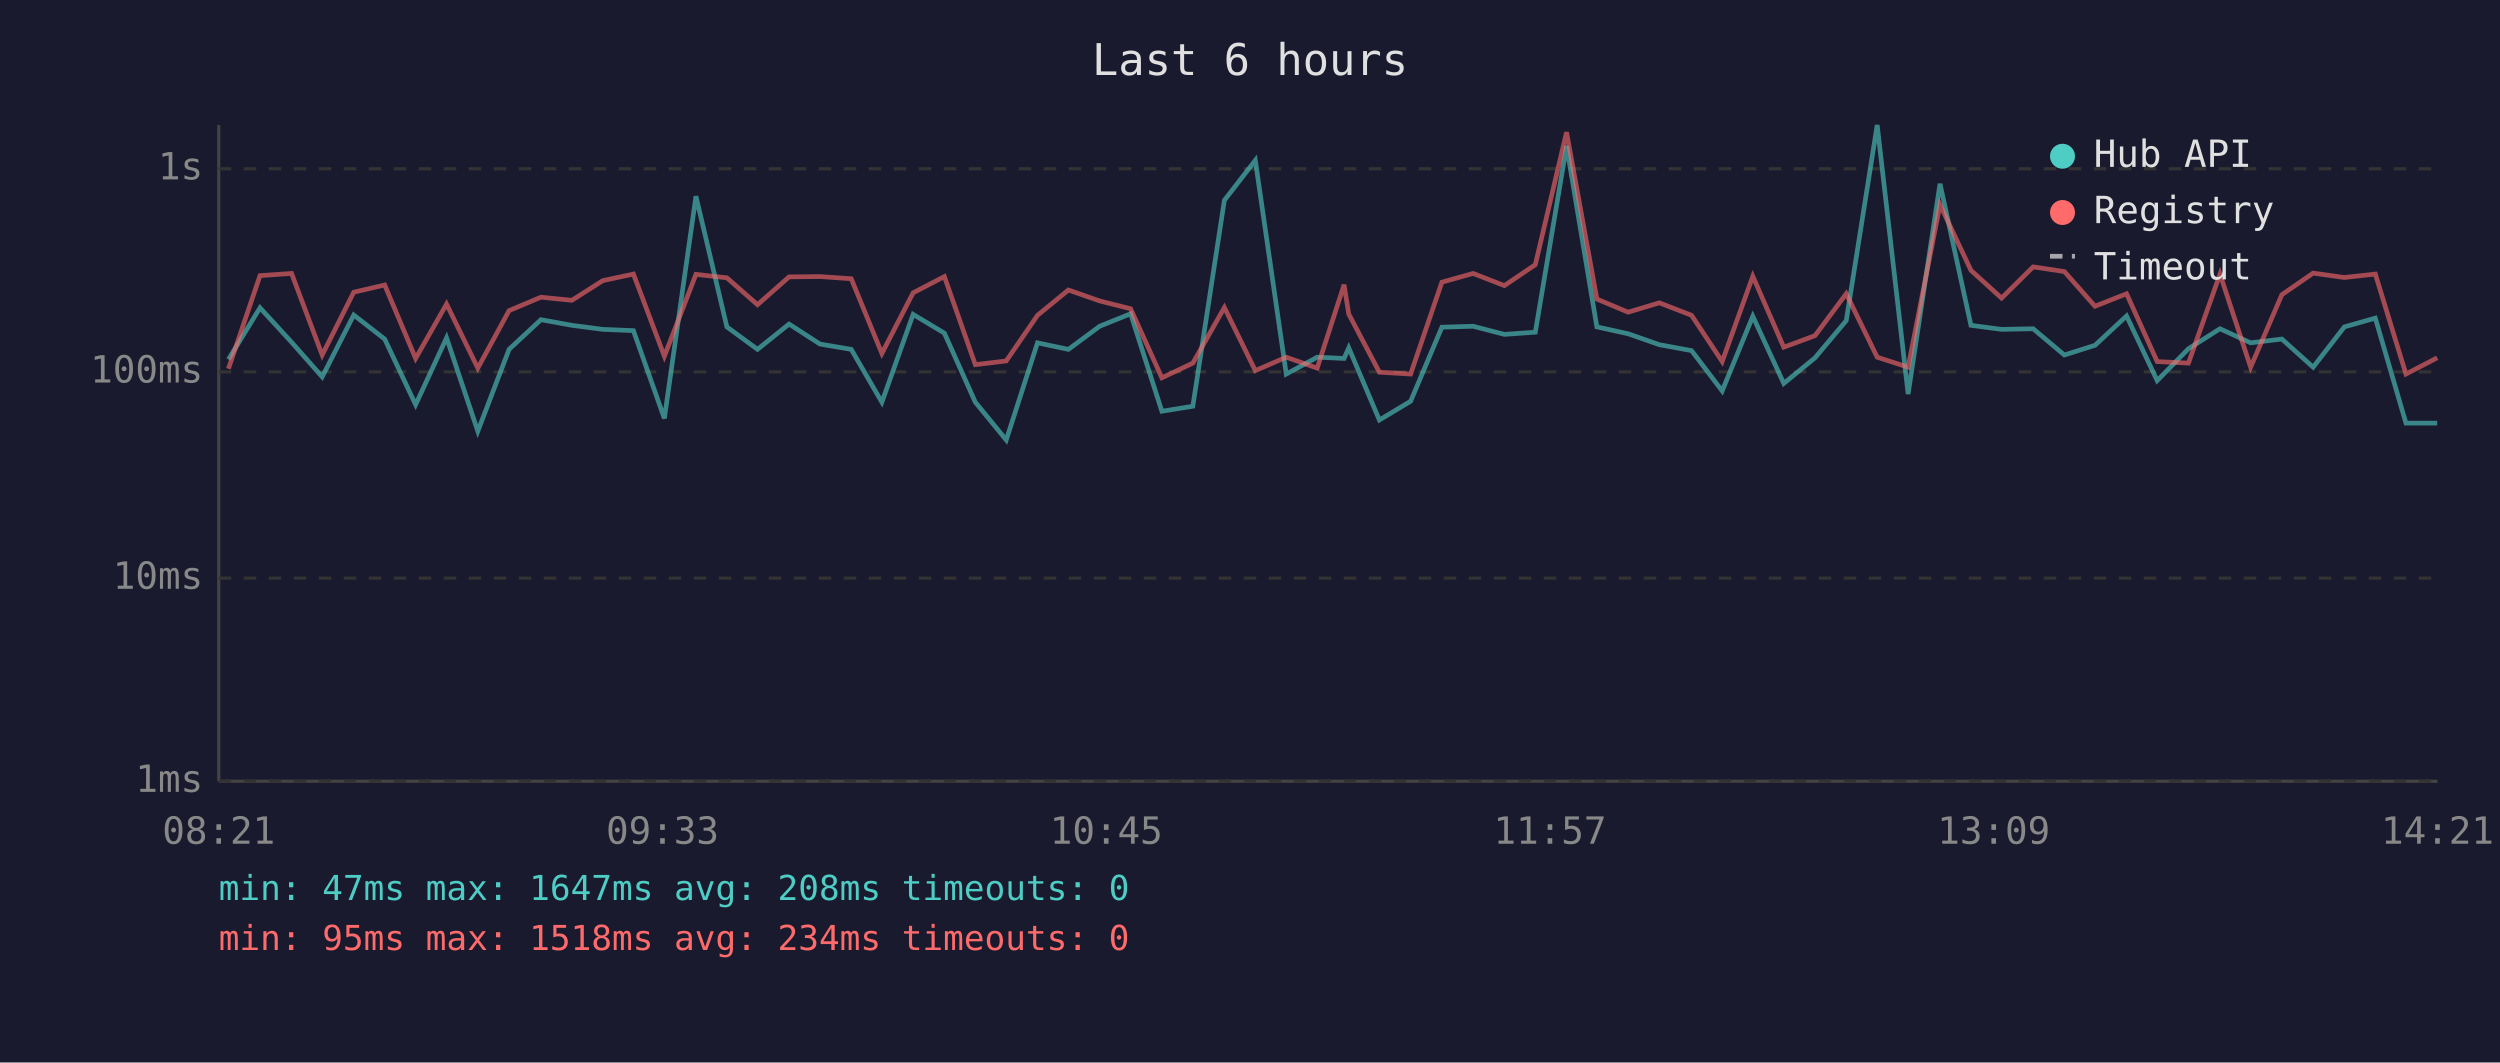
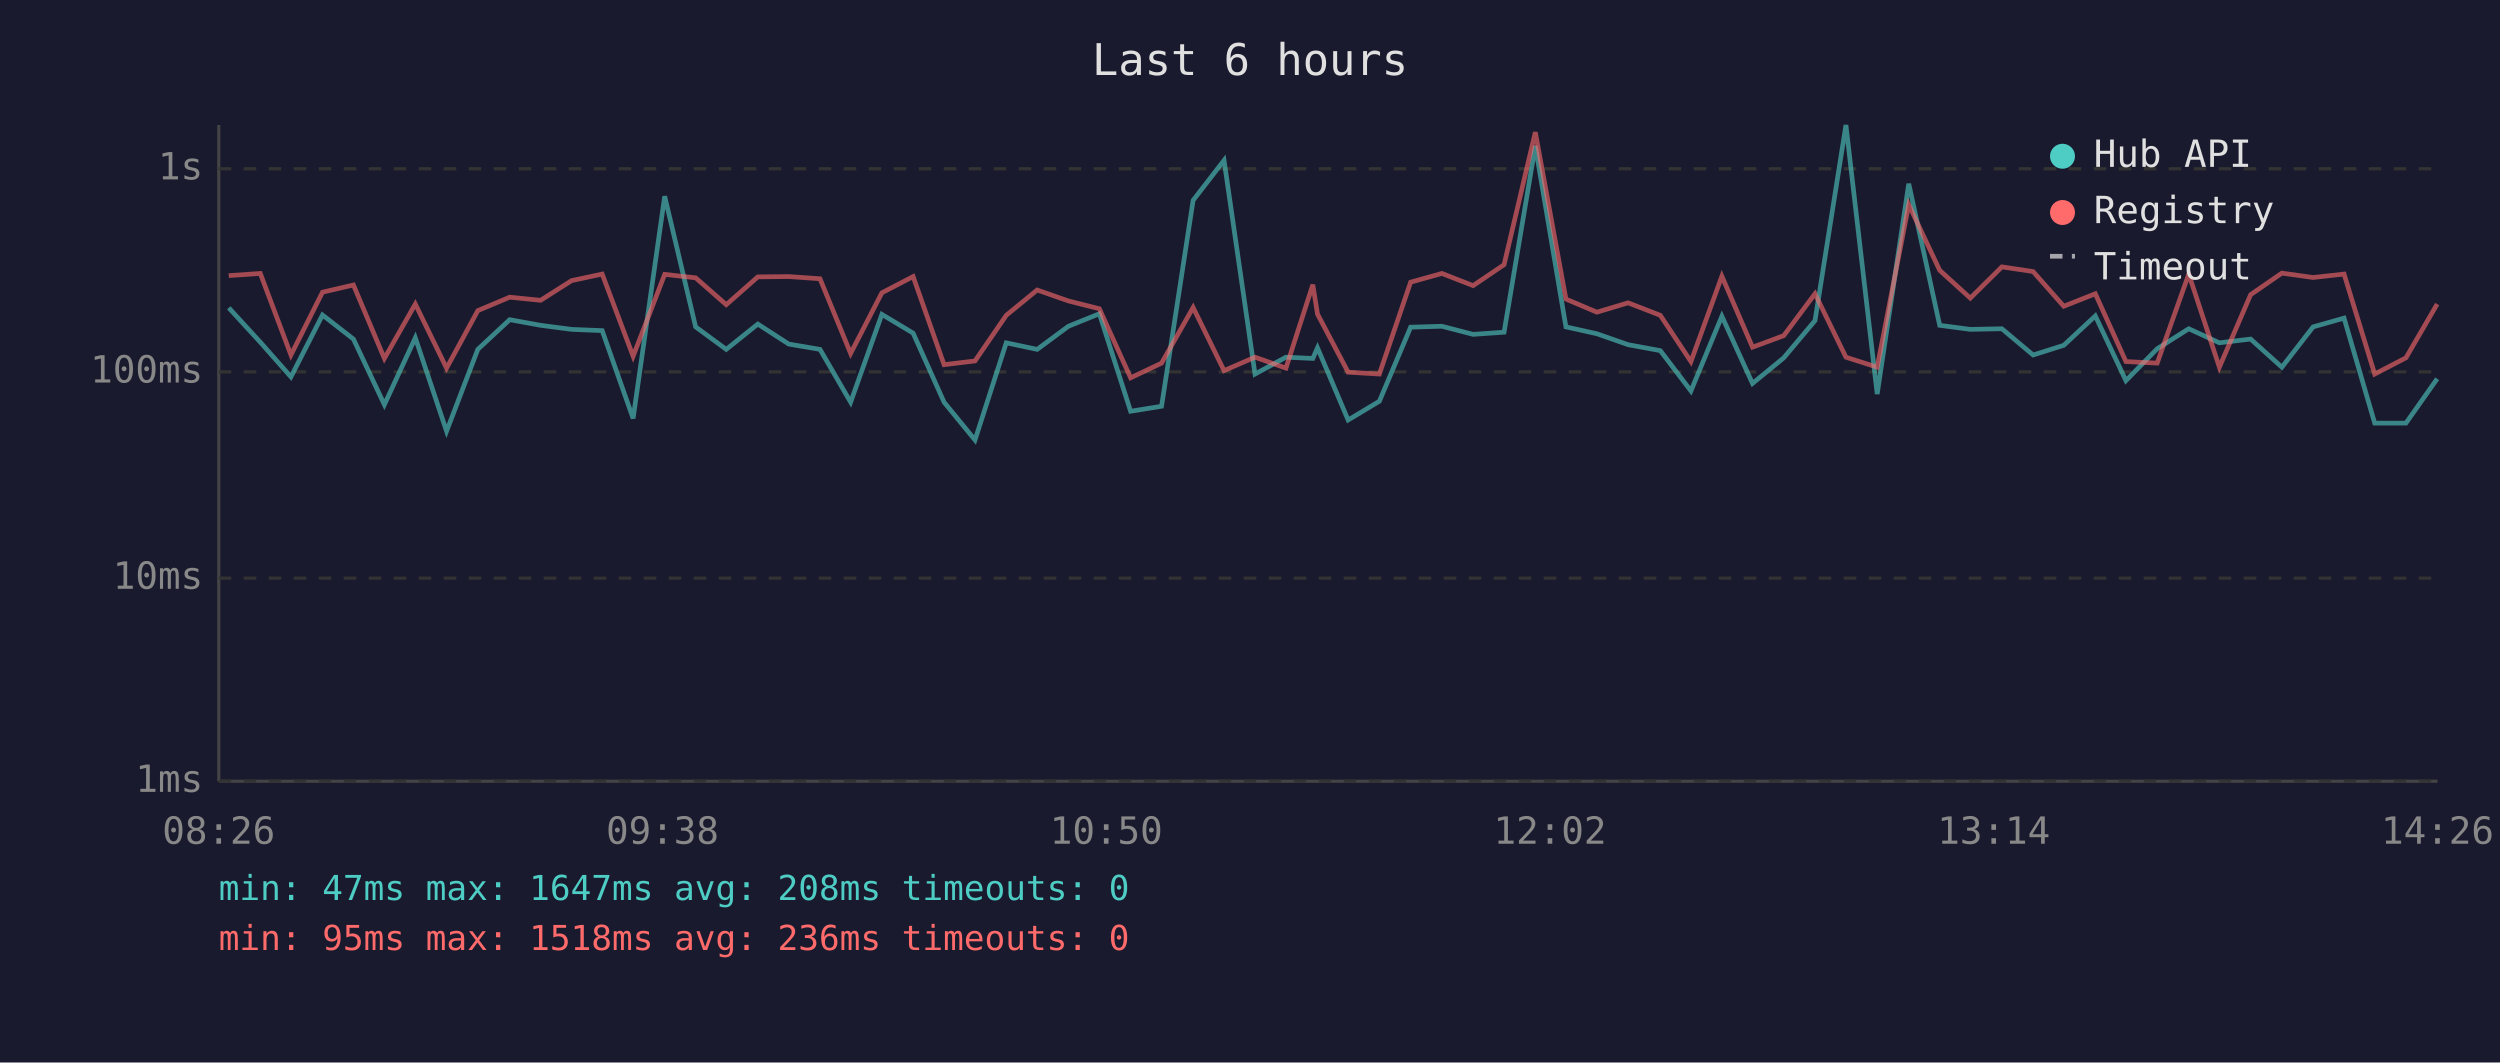
<svg xmlns="http://www.w3.org/2000/svg" viewBox="0 0 800 340" font-family="monospace" font-size="12">
  <rect width="800" height="340" fill="#1a1a2e" />
  <text x="400" y="24" fill="#e0e0e0" font-size="14" text-anchor="middle">Last 6 hours</text>
  <line x1="70" y1="40" x2="70" y2="250" stroke="#444" stroke-width="1" />
  <line x1="70" y1="250" x2="780" y2="250" stroke="#444" stroke-width="1" />
  <line x1="70" y1="250" x2="780" y2="250" stroke="#333" stroke-width="1" stroke-dasharray="4" />
  <text x="65" y="250" fill="#888" text-anchor="end" dominant-baseline="middle">1ms</text>
  <line x1="70" y1="185" x2="780" y2="185" stroke="#333" stroke-width="1" stroke-dasharray="4" />
  <text x="65" y="185" fill="#888" text-anchor="end" dominant-baseline="middle">10ms</text>
  <line x1="70" y1="119" x2="780" y2="119" stroke="#333" stroke-width="1" stroke-dasharray="4" />
  <text x="65" y="119" fill="#888" text-anchor="end" dominant-baseline="middle">100ms</text>
  <line x1="70" y1="54" x2="780" y2="54" stroke="#333" stroke-width="1" stroke-dasharray="4" />
  <text x="65" y="54" fill="#888" text-anchor="end" dominant-baseline="middle">1s</text>
-   <text x="70" y="270" fill="#888" text-anchor="middle">08:21</text>
-   <text x="212" y="270" fill="#888" text-anchor="middle">09:33</text>
-   <text x="354" y="270" fill="#888" text-anchor="middle">10:45</text>
-   <text x="496" y="270" fill="#888" text-anchor="middle">11:57</text>
-   <text x="638" y="270" fill="#888" text-anchor="middle">13:09</text>
-   <text x="780" y="270" fill="#888" text-anchor="middle">14:21</text>
-   <polyline points="73.1,115.0 83.2,98.5 93.3,109.5 103.1,120.6 113.2,100.8 123.1,108.5 133.0,129.5 142.9,108.1 152.9,138.0 162.9,111.8 173.1,102.3 183.0,104.1 192.9,105.4 202.7,105.8 212.6,133.9 222.7,62.8 232.6,104.6 242.4,111.8 252.5,103.7 262.4,110.1 272.4,111.8 282.2,128.7 292.2,100.6 302.2,106.6 312.1,128.7 322.0,140.8 332.0,109.7 341.9,111.8 351.9,104.4 361.8,100.4 371.8,131.6 381.7,130.0 391.8,64.1 401.7,51.3 411.6,119.7 421.5,114.3 430.1,114.7 431.6,111.3 441.4,134.4 451.4,128.4 461.4,104.7 471.4,104.4 481.4,107.0 491.3,106.3 501.3,46.7 511.0,104.6 521.0,106.8 531.0,110.3 541.3,112.2 551.1,125.1 560.9,101.2 570.8,122.7 580.8,114.5 590.8,102.6 600.7,40.0 610.6,126.1 620.8,58.8 630.7,104.1 640.5,105.4 650.6,105.2 660.6,113.6 670.4,110.5 680.5,101.1 690.3,121.8 700.3,111.6 710.4,105.2 720.2,109.7 730.2,108.5 740.2,117.5 750.2,104.6 760.1,101.8 769.9,135.4 779.9,135.4" fill="none" stroke="#4ecdc4" stroke-width="1.5" opacity="0.6" />
-   <polyline points="73.1,118.0 83.2,88.2 93.3,87.5 103.1,113.6 113.2,93.5 123.1,91.2 133.0,114.7 142.9,97.3 152.9,117.8 162.9,99.4 173.1,95.1 183.0,96.1 192.9,89.8 202.7,87.7 212.6,114.0 222.7,87.8 232.6,88.9 242.4,97.5 252.5,88.6 262.4,88.5 272.4,89.2 282.2,113.1 292.2,93.7 302.2,88.5 312.1,116.7 322.0,115.5 332.0,100.9 341.9,92.8 351.9,96.3 361.8,98.8 371.8,120.9 381.7,116.2 391.8,98.4 401.7,118.6 411.6,114.3 421.5,117.8 430.1,91.1 431.6,100.5 441.4,119.1 451.4,119.7 461.4,90.3 471.4,87.5 481.4,91.4 491.3,84.7 501.3,42.3 511.0,95.7 521.0,99.9 531.0,96.9 541.3,100.9 551.1,115.7 560.9,88.4 570.8,111.1 580.8,107.4 590.8,94.0 600.7,114.3 610.6,117.5 620.8,65.5 630.7,86.5 640.5,95.4 650.6,85.4 660.6,86.9 670.4,98.0 680.5,94.0 690.3,115.7 700.3,116.2 710.4,87.7 720.2,117.5 730.2,94.3 740.2,87.4 750.2,88.8 760.1,87.7 769.9,119.7 779.9,114.5" fill="none" stroke="#ff6b6b" stroke-width="1.5" opacity="0.6" />
+   <text x="70" y="270" fill="#888" text-anchor="middle">08:26</text>
+   <text x="212" y="270" fill="#888" text-anchor="middle">09:38</text>
+   <text x="354" y="270" fill="#888" text-anchor="middle">10:50</text>
+   <text x="496" y="270" fill="#888" text-anchor="middle">12:02</text>
+   <text x="638" y="270" fill="#888" text-anchor="middle">13:14</text>
+   <text x="780" y="270" fill="#888" text-anchor="middle">14:26</text>
+   <polyline points="73.2,98.5 83.3,109.5 93.1,120.6 103.2,100.8 113.1,108.5 123.0,129.5 132.9,108.1 142.9,138.0 152.9,111.8 163.1,102.3 173.0,104.1 182.9,105.4 192.7,105.8 202.6,133.9 212.7,62.8 222.6,104.6 232.4,111.8 242.5,103.7 252.4,110.1 262.4,111.8 272.2,128.7 282.2,100.6 292.2,106.6 302.1,128.7 312.0,140.8 322.0,109.7 331.9,111.8 341.9,104.4 351.8,100.4 361.8,131.6 371.7,130.0 381.8,64.1 391.7,51.3 401.6,119.7 411.5,114.3 420.1,114.7 421.6,111.3 431.4,134.4 441.4,128.4 451.4,104.7 461.4,104.4 471.4,107.0 481.3,106.3 491.3,46.7 501.1,104.6 511.0,106.8 521.0,110.3 531.3,112.2 541.1,125.1 551.0,101.2 560.8,122.7 570.8,114.5 580.8,102.6 590.7,40.0 600.7,126.1 610.8,58.8 620.7,104.1 630.5,105.4 640.6,105.2 650.6,113.6 660.4,110.5 670.5,101.1 680.3,121.8 690.3,111.6 700.4,105.2 710.2,109.7 720.2,108.5 730.2,117.5 740.2,104.6 750.1,101.8 759.9,135.4 769.9,135.4 779.9,121.2" fill="none" stroke="#4ecdc4" stroke-width="1.5" opacity="0.6" />
+   <polyline points="73.2,88.2 83.3,87.5 93.1,113.6 103.2,93.5 113.1,91.2 123.0,114.7 132.9,97.3 142.9,117.8 152.9,99.4 163.1,95.1 173.0,96.1 182.9,89.8 192.7,87.7 202.6,114.0 212.7,87.8 222.6,88.9 232.4,97.5 242.5,88.6 252.4,88.5 262.4,89.2 272.2,113.1 282.2,93.7 292.2,88.5 302.1,116.7 312.0,115.5 322.0,100.9 331.9,92.8 341.9,96.3 351.8,98.8 361.8,120.9 371.7,116.2 381.8,98.4 391.7,118.6 401.6,114.3 411.5,117.8 420.1,91.1 421.6,100.5 431.4,119.1 441.4,119.7 451.4,90.3 461.4,87.5 471.4,91.4 481.3,84.7 491.3,42.3 501.1,95.7 511.0,99.9 521.0,96.9 531.3,100.9 541.1,115.7 551.0,88.4 560.8,111.1 570.8,107.4 580.8,94.0 590.7,114.3 600.7,117.5 610.8,65.5 620.7,86.5 630.5,95.4 640.6,85.4 650.6,86.9 660.4,98.0 670.5,94.0 680.3,115.7 690.3,116.2 700.4,87.7 710.2,117.5 720.2,94.3 730.2,87.4 740.2,88.8 750.1,87.7 759.9,119.7 769.9,114.5 779.9,97.3" fill="none" stroke="#ff6b6b" stroke-width="1.5" opacity="0.6" />
  <circle cx="660" cy="50" r="4" fill="#4ecdc4" />
  <text x="670" y="50" fill="#e0e0e0" dominant-baseline="middle">Hub API</text>
  <circle cx="660" cy="68" r="4" fill="#ff6b6b" />
  <text x="670" y="68" fill="#e0e0e0" dominant-baseline="middle">Registry</text>
  <line x1="656" y1="82" x2="664" y2="82" stroke="#e0e0e0" stroke-width="1.5" stroke-dasharray="4,3" opacity="0.7" />
  <text x="670" y="86" fill="#e0e0e0" dominant-baseline="middle">Timeout</text>
  <text x="70" y="288" fill="#4ecdc4" font-size="11">min: 47ms  max: 1647ms  avg: 208ms  timeouts: 0</text>
-   <text x="70" y="304" fill="#ff6b6b" font-size="11">min: 95ms  max: 1518ms  avg: 234ms  timeouts: 0</text>
+   <text x="70" y="304" fill="#ff6b6b" font-size="11">min: 95ms  max: 1518ms  avg: 236ms  timeouts: 0</text>
</svg>
